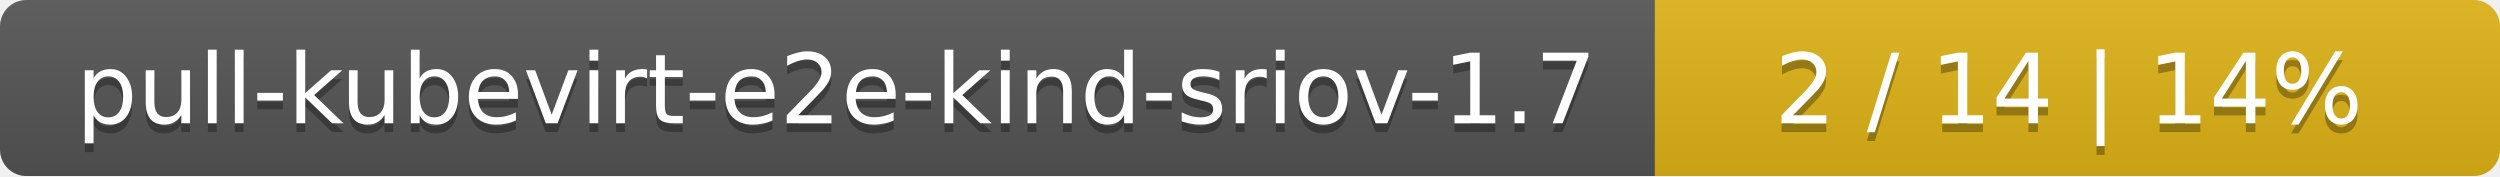
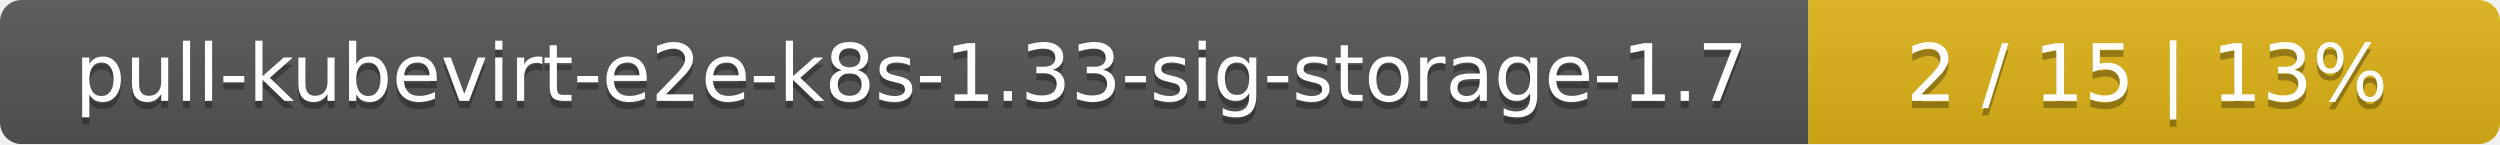
- <svg xmlns="http://www.w3.org/2000/svg" width="284" height="20">
+ <svg xmlns="http://www.w3.org/2000/svg" width="347" height="20">
  <linearGradient id="smooth" x2="0" y2="100%">
    <stop offset="0" stop-color="#bbb" stop-opacity=".1" />
    <stop offset="1" stop-opacity=".1" />
  </linearGradient>
  <mask id="round">
-     <rect width="284" height="20" rx="3" fill="#fff" />
+     <rect width="347" height="20" rx="3" fill="#fff" />
  </mask>
  <g mask="url(#round)">
-     <rect width="188" height="20" fill="#555" />
-     <rect x="188" width="96" height="20" fill="#dfb317" />
-     <rect width="284" height="20" fill="url(#smooth)" />
+     <rect width="251" height="20" fill="#555" />
+     <rect x="251" width="96" height="20" fill="#dfb317" />
+     <rect width="347" height="20" fill="url(#smooth)" />
  </g>
  <g fill="#fff" text-anchor="middle" font-family="DejaVu Sans,Verdana,Geneva,sans-serif" font-size="11">
-     <text x="95" y="15" fill="#010101" fill-opacity=".3">pull-kubevirt-e2e-kind-sriov-1.7</text>
-     <text x="95" y="14">pull-kubevirt-e2e-kind-sriov-1.7</text>
-     <text x="235" y="15" fill="#010101" fill-opacity=".3">2 / 14    |    14%</text>
-     <text x="235" y="14">2 / 14    |    14%</text>
+     <text x="126.5" y="15" fill="#010101" fill-opacity=".3">pull-kubevirt-e2e-k8s-1.33-sig-storage-1.7</text>
+     <text x="126.5" y="14">pull-kubevirt-e2e-k8s-1.33-sig-storage-1.7</text>
+     <text x="298" y="15" fill="#010101" fill-opacity=".3">2 / 15    |    13%</text>
+     <text x="298" y="14">2 / 15    |    13%</text>
  </g>
</svg>
